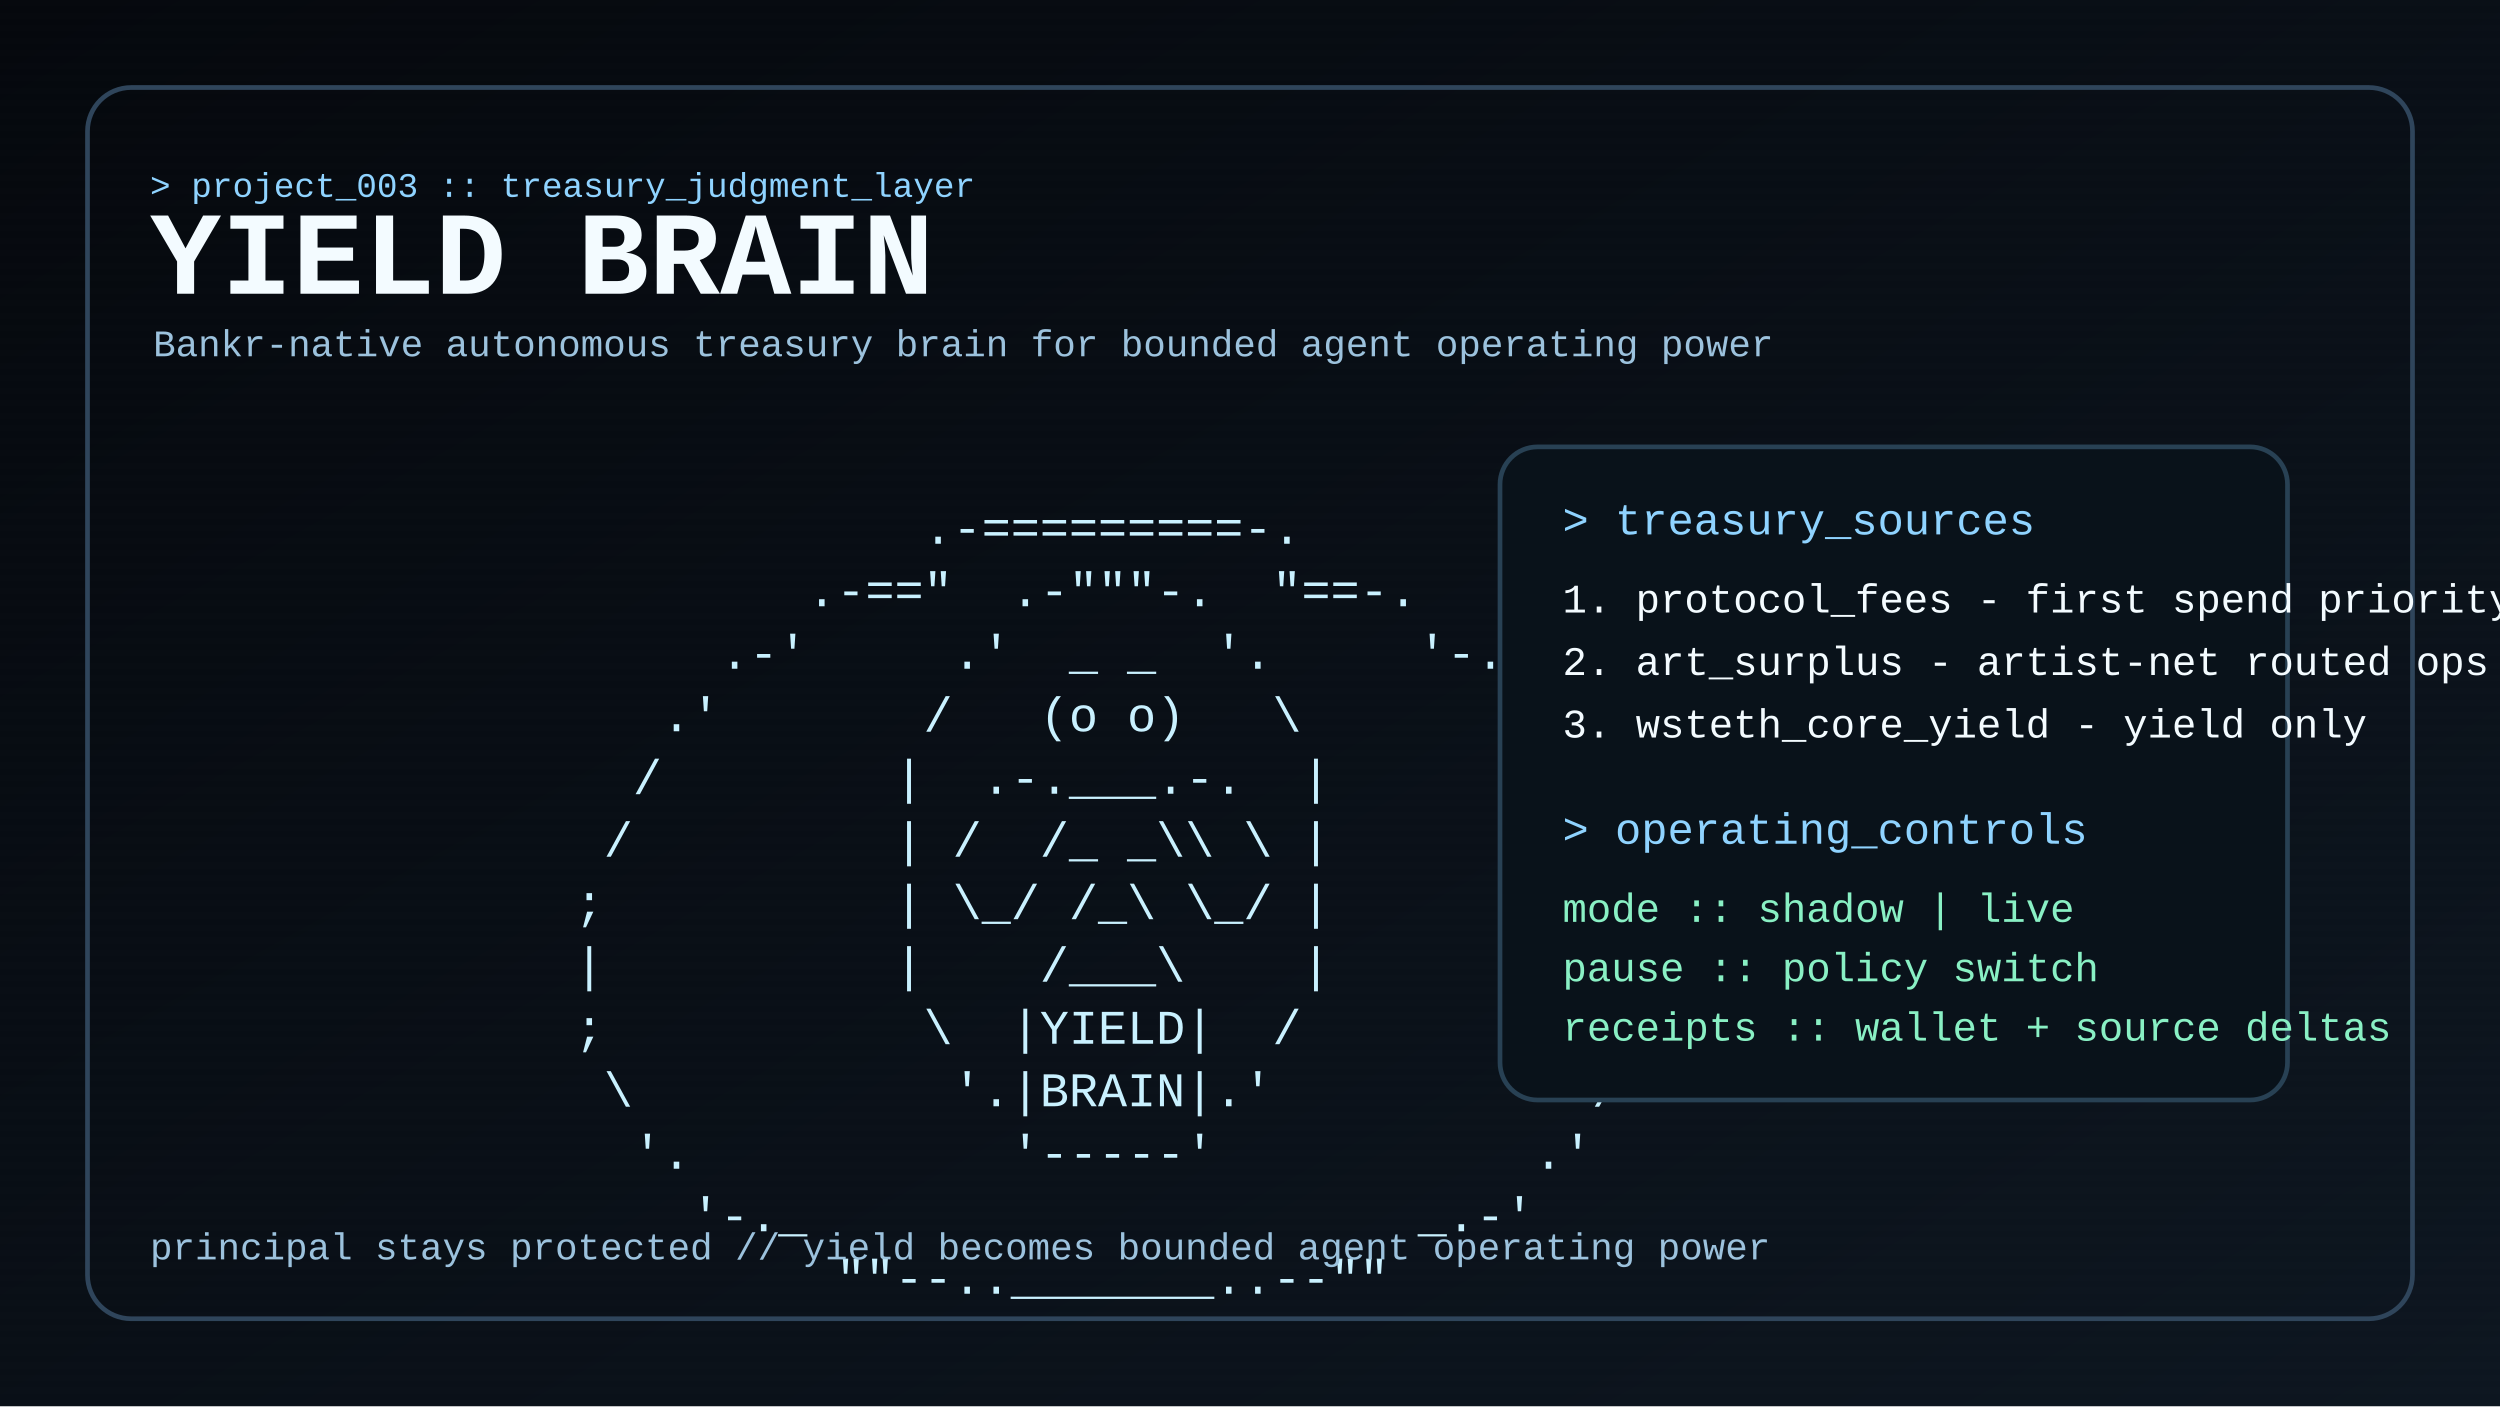
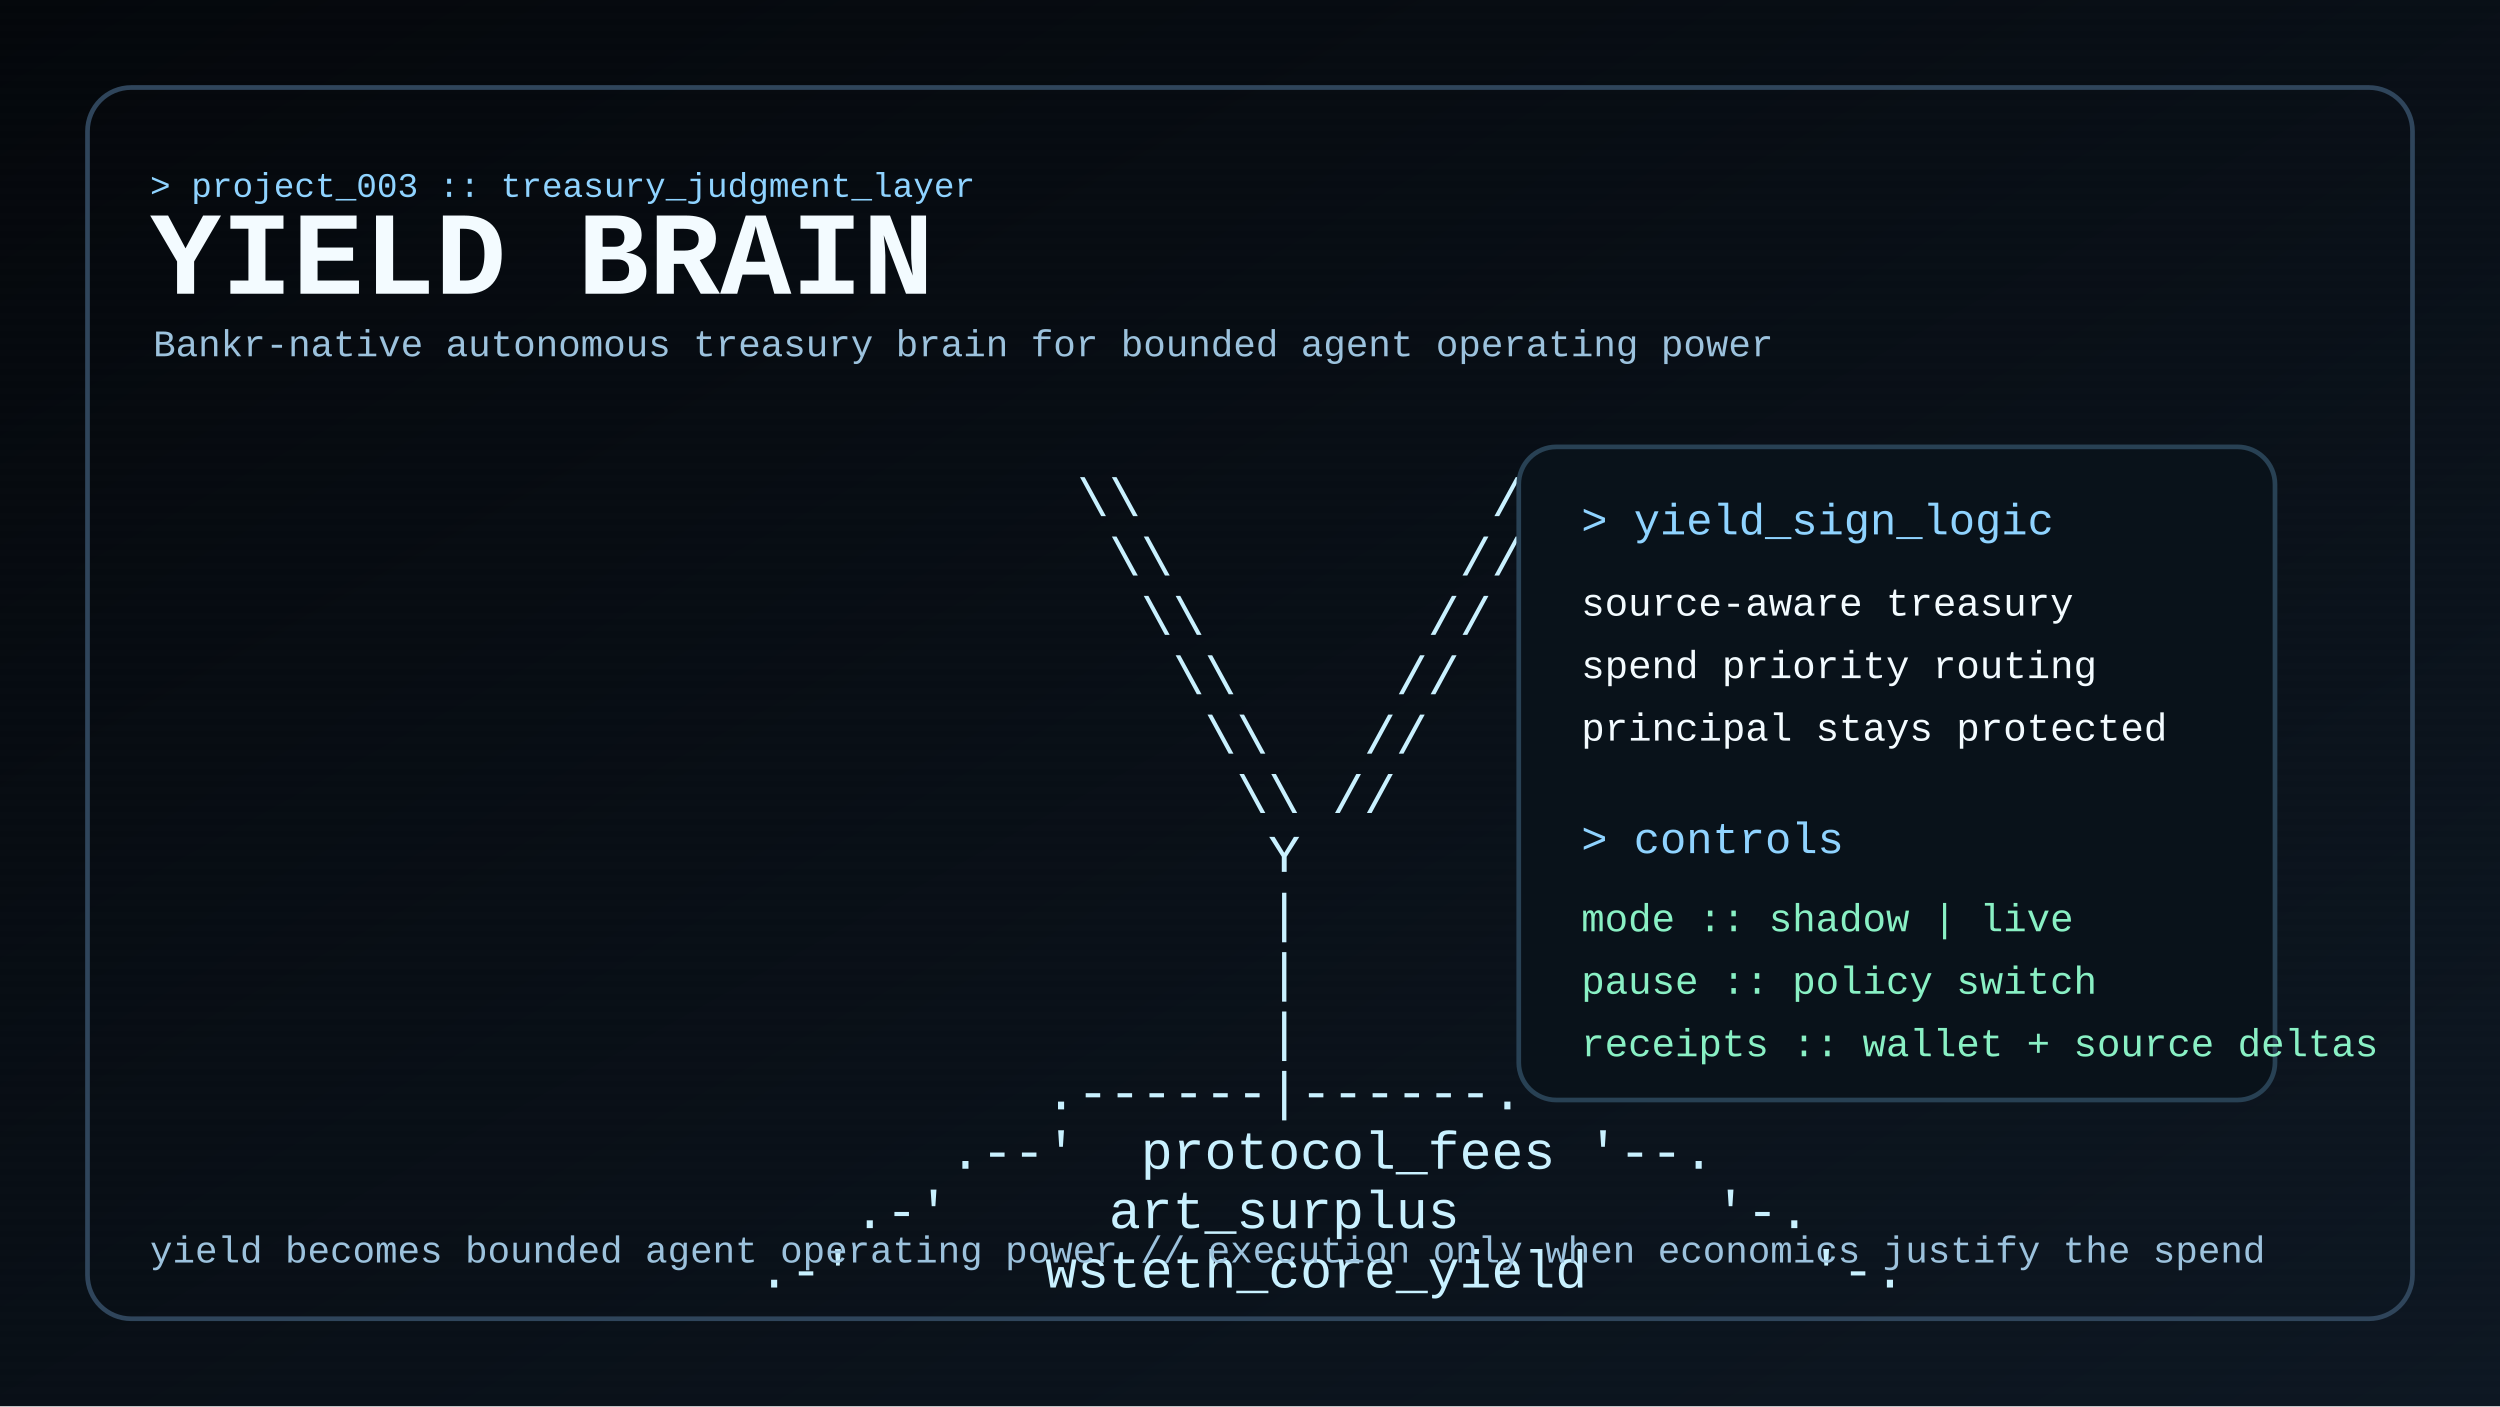
<svg xmlns="http://www.w3.org/2000/svg" width="1600" height="900" viewBox="0 0 1600 900">
  <defs>
    <linearGradient id="bg" x1="0" y1="0" x2="1" y2="1">
-       <stop offset="0%" stop-color="#05080d" />
-       <stop offset="100%" stop-color="#0d1620" />
+       <stop offset="0%" stop-color="#04070b" />
+       <stop offset="100%" stop-color="#0d1722" />
    </linearGradient>
    <pattern id="scan" width="8" height="8" patternUnits="userSpaceOnUse">
      <rect width="8" height="4" fill="rgba(255,255,255,0.015)" />
    </pattern>
  </defs>
  <rect width="1600" height="900" fill="url(#bg)" />
-   <rect width="1600" height="900" fill="url(#scan)" opacity="0.35" />
+   <rect width="1600" height="900" fill="url(#scan)" opacity="0.4" />
  <rect x="56" y="56" width="1488" height="788" rx="28" fill="none" stroke="#2f455b" stroke-width="3" />
  <text x="96" y="126" fill="#8fd3ff" font-family="Courier New, monospace" font-size="22">&gt; project_003 :: treasury_judgment_layer</text>
  <text x="96" y="188" fill="#f3fbff" font-family="Courier New, monospace" font-size="76" font-weight="700">YIELD BRAIN</text>
  <text x="98" y="228" fill="#9cc2dd" font-family="Courier New, monospace" font-size="24">Bankr-native autonomous treasury brain for bounded agent operating power</text>
-   <text x="126" y="348" fill="#c9f1ff" font-family="Courier New, monospace" font-size="31" xml:space="preserve">
-     <tspan x="126" dy="0">                         .-=========-.</tspan>
-     <tspan x="126" dy="40">                     .-=="  .-"""-.  "==-.</tspan>
-     <tspan x="126" dy="40">                  .-'     .'  _ _  '.     '-.</tspan>
-     <tspan x="126" dy="40">                .'       /   (o o)   \       '.</tspan>
-     <tspan x="126" dy="40">               /        |  .-.___.-.  |        \</tspan>
-     <tspan x="126" dy="40">              /         | /  /_ _\\ \ |         \</tspan>
-     <tspan x="126" dy="40">             ;          | \_/ /_\ \_/ |          ;</tspan>
-     <tspan x="126" dy="40">             |          |    /___\    |          |</tspan>
-     <tspan x="126" dy="40">             ;           \  |YIELD|  /           ;</tspan>
-     <tspan x="126" dy="40">              \           '.|BRAIN|.'           /</tspan>
-     <tspan x="126" dy="40">               '.           '-----'           .'</tspan>
-     <tspan x="126" dy="40">                 '-._                     _.-'</tspan>
-     <tspan x="126" dy="40">                      ""--.._______..--""</tspan>
+   <text x="118" y="330" fill="#c9f1ff" font-family="Courier New, monospace" font-size="34" xml:space="preserve">
+     <tspan x="118" dy="0">                            \\           //</tspan>
+     <tspan x="118" dy="38">                             \\         //</tspan>
+     <tspan x="118" dy="38">                              \\       //</tspan>
+     <tspan x="118" dy="38">                               \\     //</tspan>
+     <tspan x="118" dy="38">                                \\   //</tspan>
+     <tspan x="118" dy="38">                                 \\ //</tspan>
+     <tspan x="118" dy="38">                                  Y</tspan>
+     <tspan x="118" dy="38">                                  |</tspan>
+     <tspan x="118" dy="38">                                  |</tspan>
+     <tspan x="118" dy="38">                                  |</tspan>
+     <tspan x="118" dy="38">                           .------|------.</tspan>
+     <tspan x="118" dy="38">                        .--'  protocol_fees '--.</tspan>
+     <tspan x="118" dy="38">                     .-'     art_surplus        '-.</tspan>
+     <tspan x="118" dy="38">                  .-'      wsteth_core_yield       '-.</tspan>
  </text>
-   <rect x="960" y="286" width="504" height="418" rx="24" fill="#09121a" stroke="#284154" stroke-width="3" />
-   <text x="1000" y="342" fill="#8fd3ff" font-family="Courier New, monospace" font-size="28">&gt; treasury_sources</text>
-   <text x="1000" y="392" fill="#f3fbff" font-family="Courier New, monospace" font-size="26">1. protocol_fees      - first spend priority</text>
-   <text x="1000" y="432" fill="#f3fbff" font-family="Courier New, monospace" font-size="26">2. art_surplus        - artist-net routed ops</text>
-   <text x="1000" y="472" fill="#f3fbff" font-family="Courier New, monospace" font-size="26">3. wsteth_core_yield  - yield only</text>
-   <text x="1000" y="540" fill="#8fd3ff" font-family="Courier New, monospace" font-size="28">&gt; operating_controls</text>
-   <text x="1000" y="590" fill="#89f0c4" font-family="Courier New, monospace" font-size="26">mode      :: shadow | live</text>
-   <text x="1000" y="628" fill="#89f0c4" font-family="Courier New, monospace" font-size="26">pause     :: policy switch</text>
-   <text x="1000" y="666" fill="#89f0c4" font-family="Courier New, monospace" font-size="26">receipts  :: wallet + source deltas</text>
-   <text x="96" y="806" fill="#9cc2dd" font-family="Courier New, monospace" font-size="24">principal stays protected // yield becomes bounded agent operating power</text>
+   <rect x="972" y="286" width="484" height="418" rx="24" fill="#09121a" stroke="#284154" stroke-width="3" />
+   <text x="1012" y="342" fill="#8fd3ff" font-family="Courier New, monospace" font-size="28">&gt; yield_sign_logic</text>
+   <text x="1012" y="394" fill="#f3fbff" font-family="Courier New, monospace" font-size="25">source-aware treasury</text>
+   <text x="1012" y="434" fill="#f3fbff" font-family="Courier New, monospace" font-size="25">spend priority routing</text>
+   <text x="1012" y="474" fill="#f3fbff" font-family="Courier New, monospace" font-size="25">principal stays protected</text>
+   <text x="1012" y="546" fill="#8fd3ff" font-family="Courier New, monospace" font-size="28">&gt; controls</text>
+   <text x="1012" y="596" fill="#89f0c4" font-family="Courier New, monospace" font-size="25">mode      :: shadow | live</text>
+   <text x="1012" y="636" fill="#89f0c4" font-family="Courier New, monospace" font-size="25">pause     :: policy switch</text>
+   <text x="1012" y="676" fill="#89f0c4" font-family="Courier New, monospace" font-size="25">receipts  :: wallet + source deltas</text>
+   <text x="96" y="808" fill="#9cc2dd" font-family="Courier New, monospace" font-size="24">yield becomes bounded agent operating power // execution only when economics justify the spend</text>
</svg>
